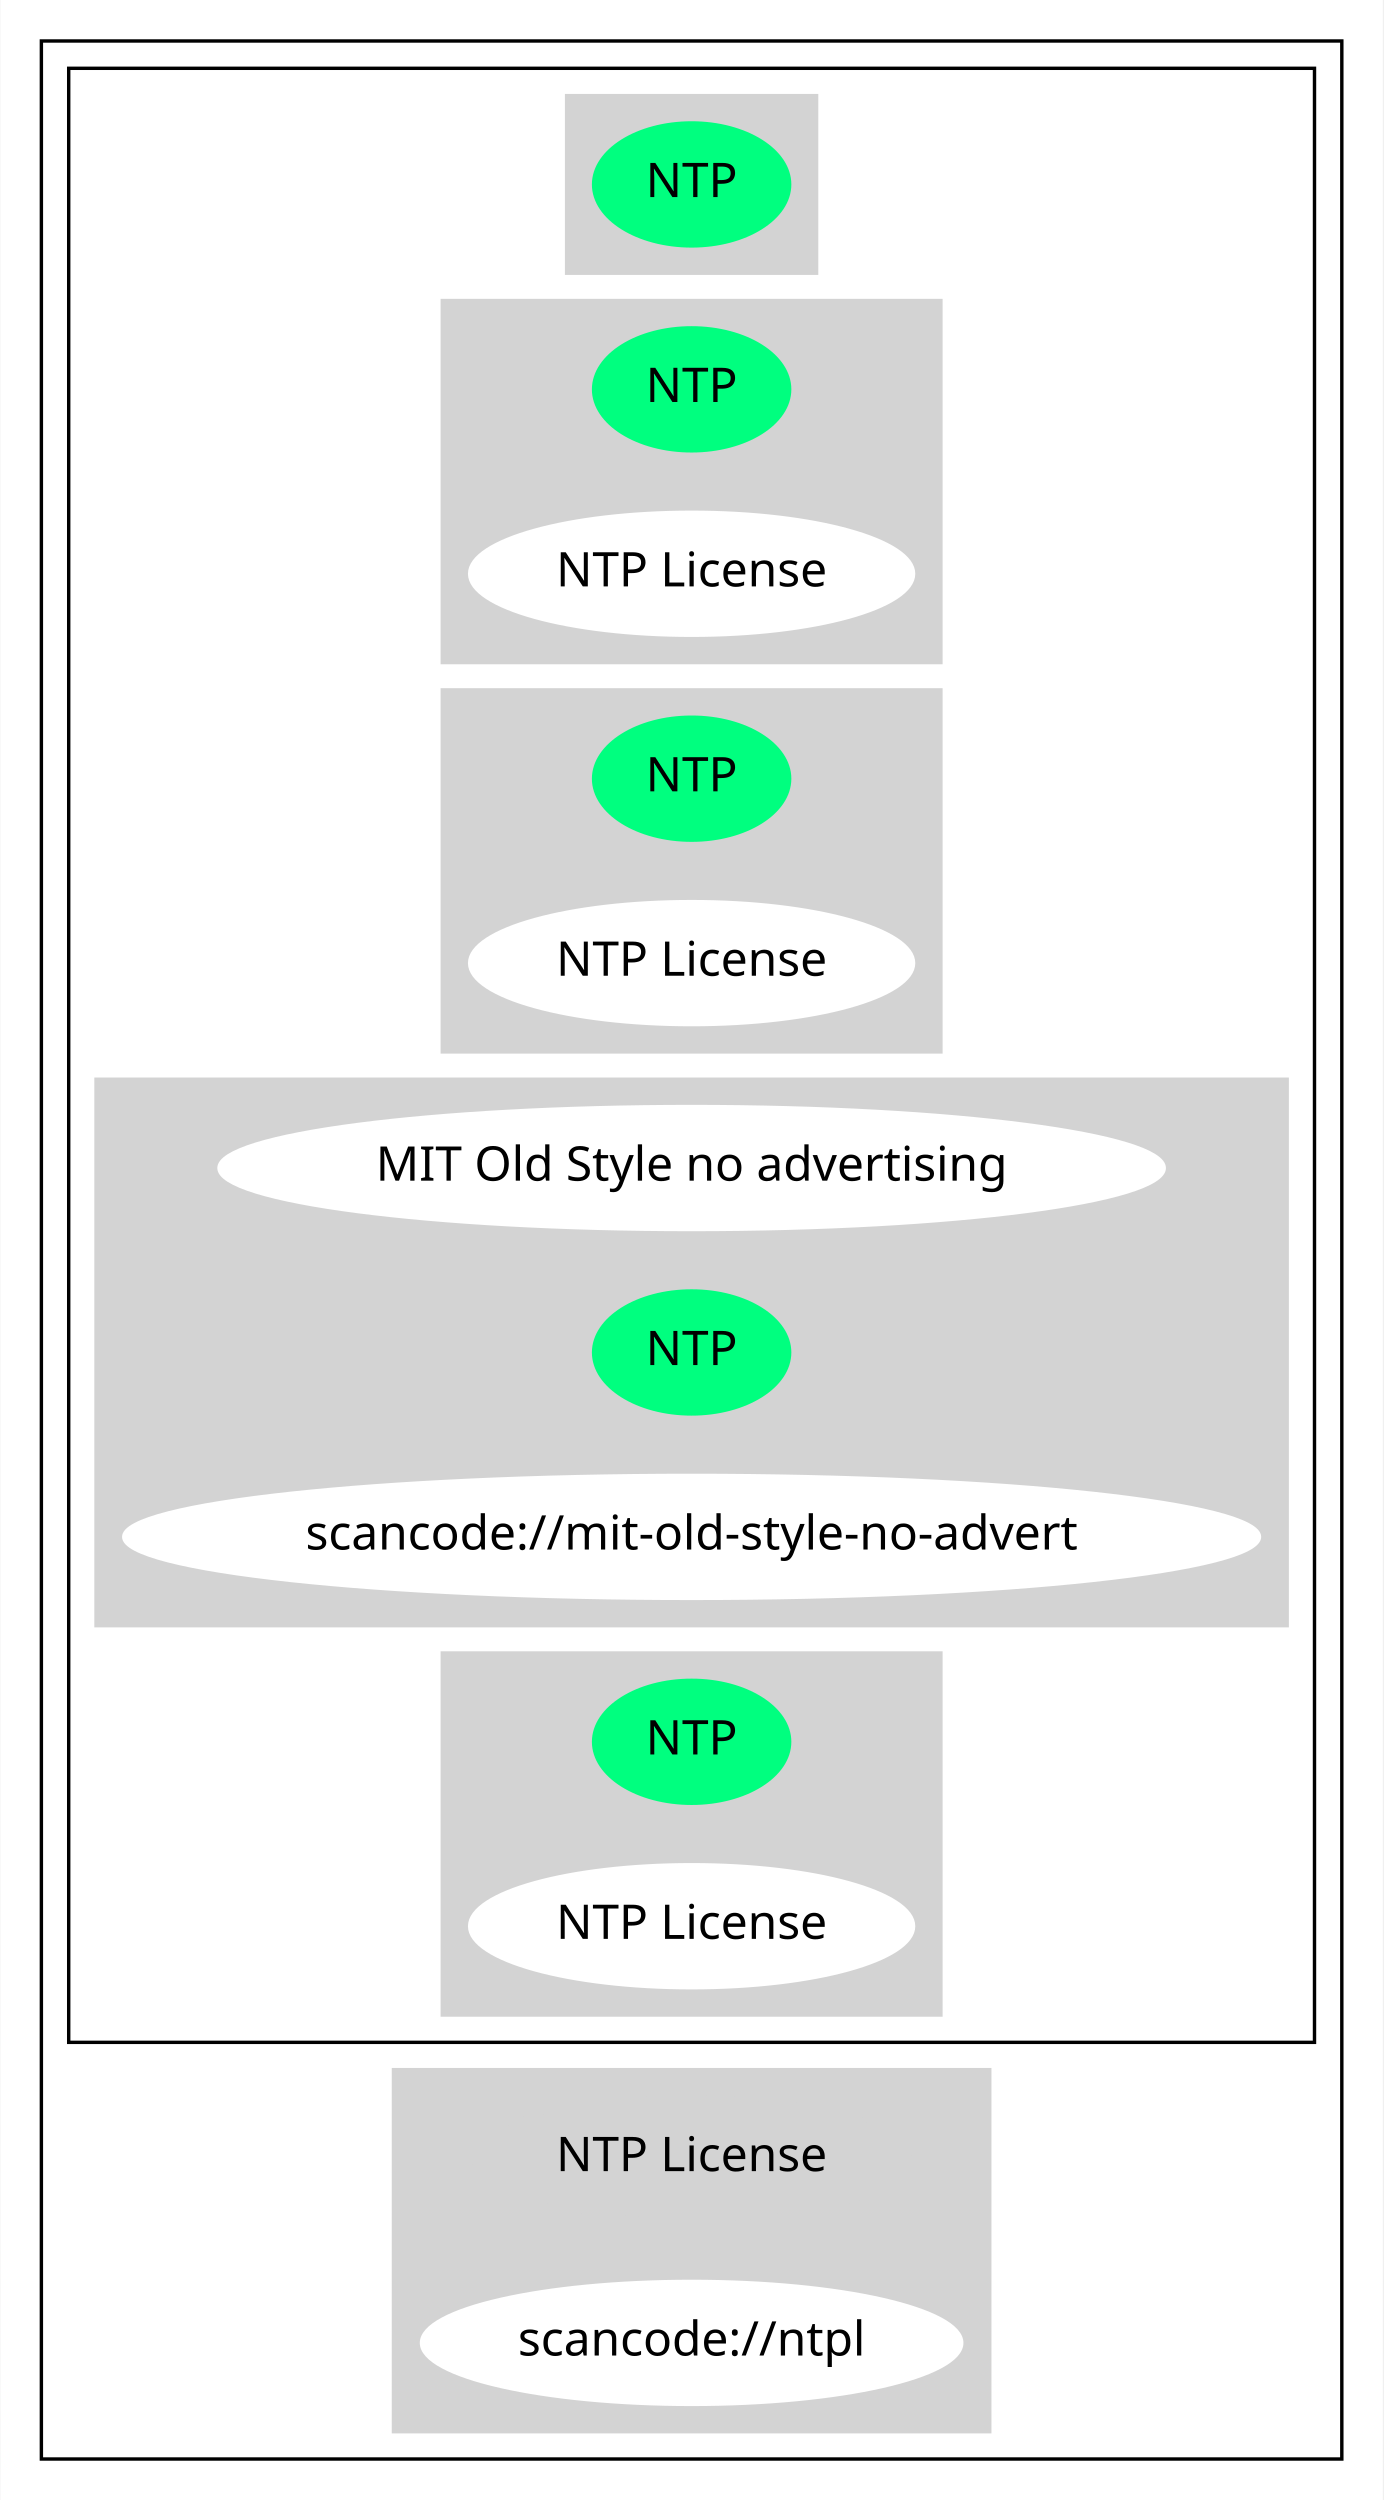
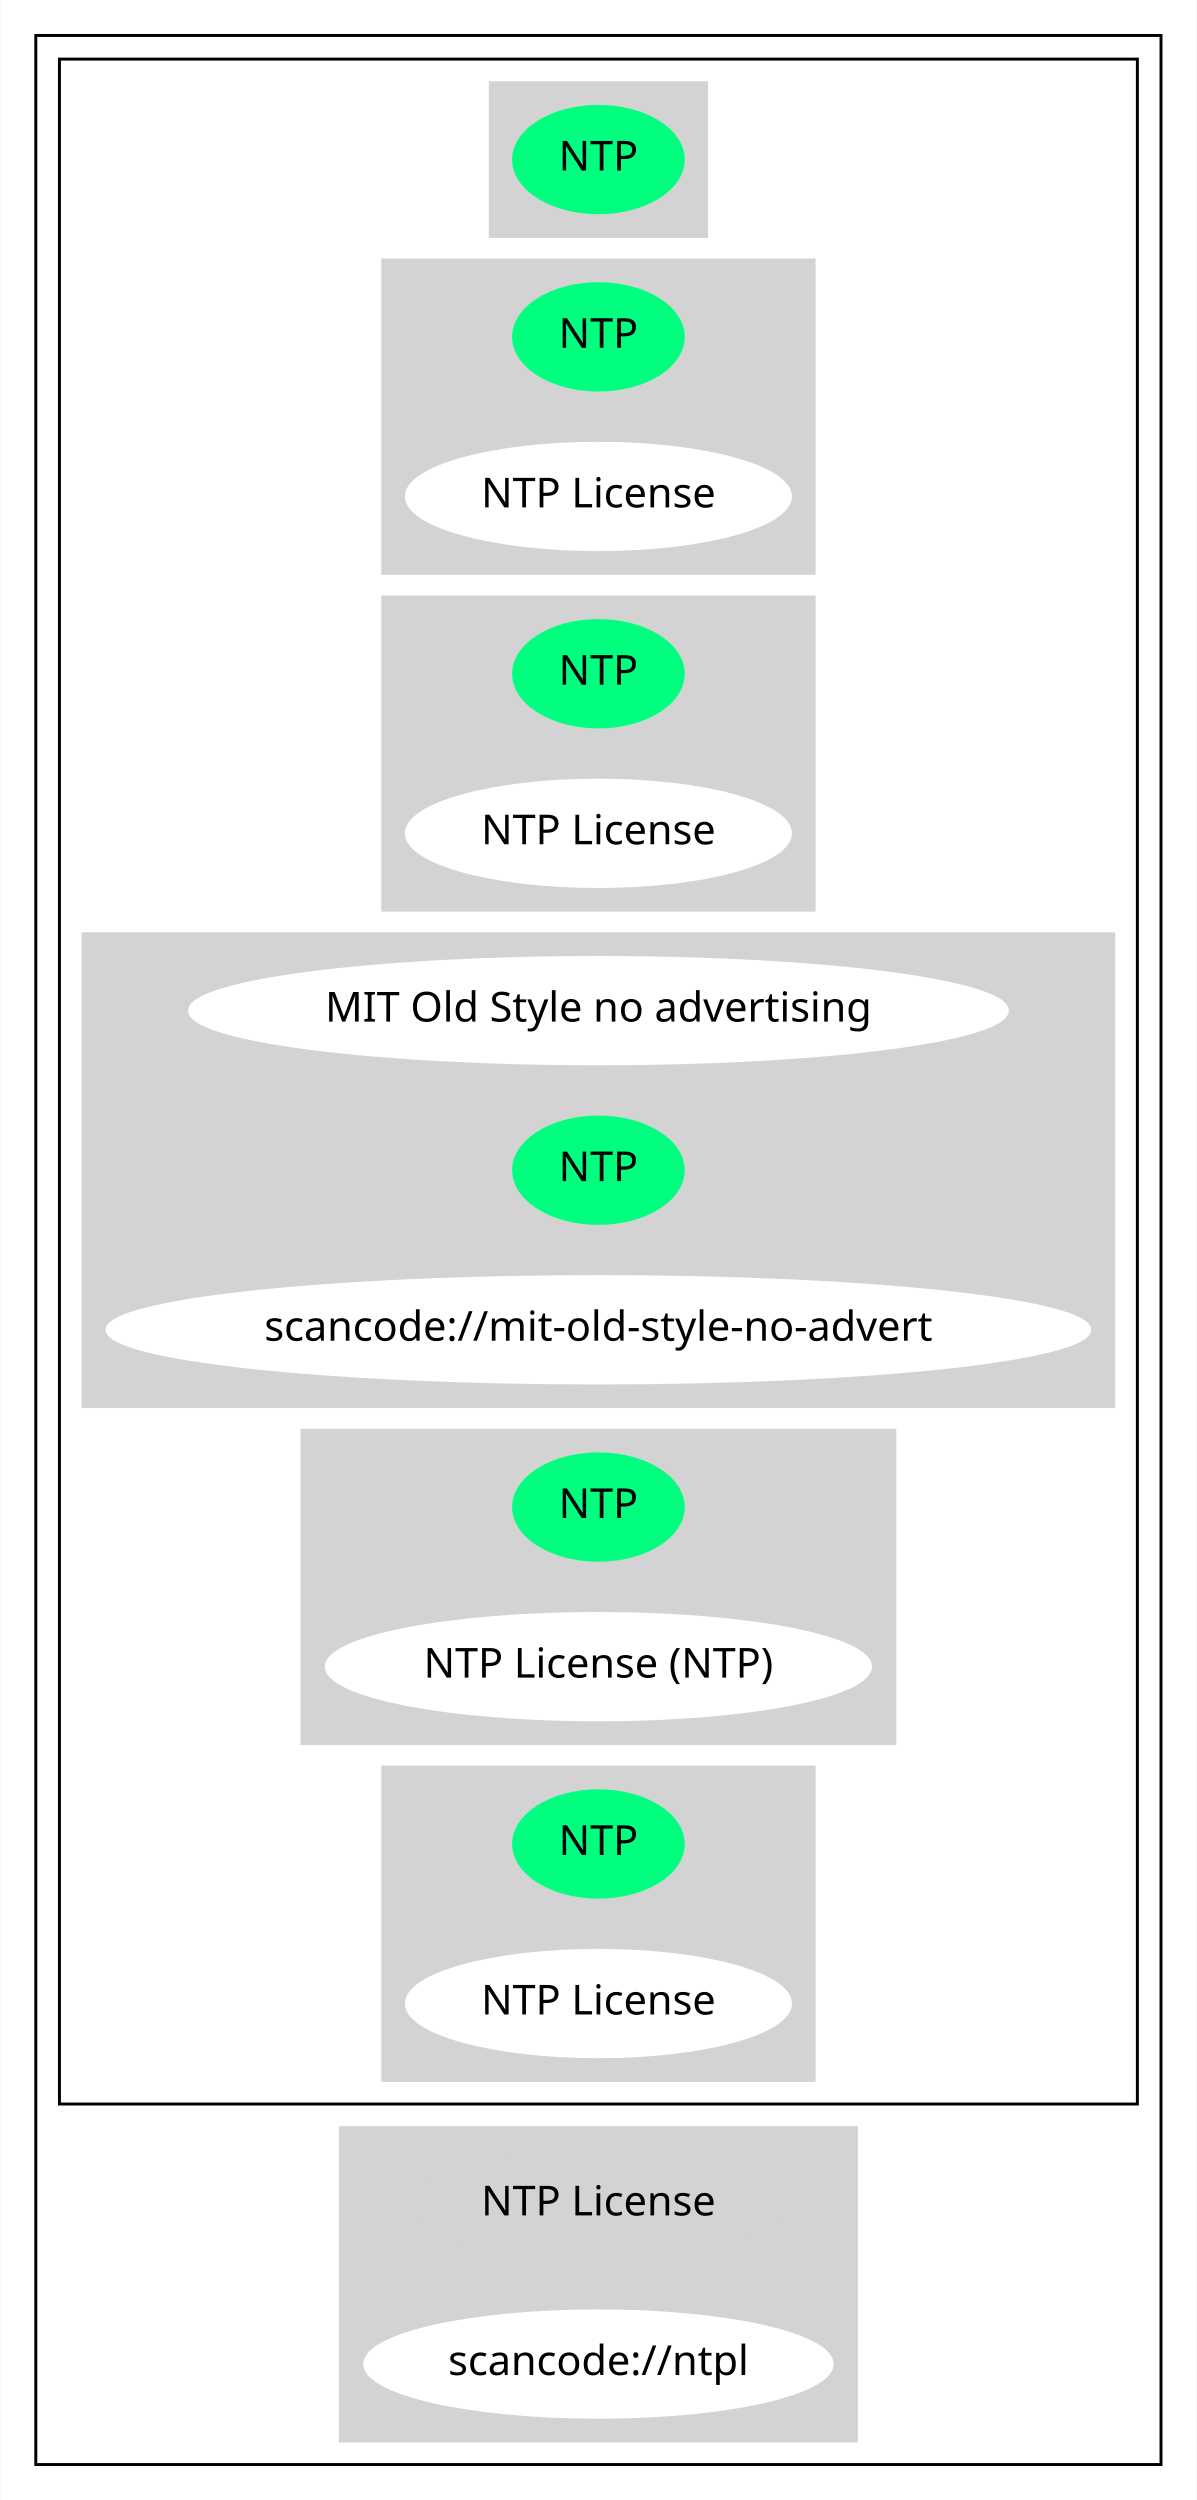
- <svg xmlns="http://www.w3.org/2000/svg" width="405pt" height="732pt" viewBox="0.00 0.00 404.77 732.00">
-   <g id="graph0" class="graph" transform="scale(1 1) rotate(0) translate(4 728)">
-     <polygon fill="white" stroke="transparent" points="-4,4 -4,-728 400.77,-728 400.77,4 -4,4" />
+ <svg xmlns="http://www.w3.org/2000/svg" width="405pt" height="846pt" viewBox="0.00 0.00 404.77 846.00">
+   <g id="graph0" class="graph" transform="scale(1 1) rotate(0) translate(4 842)">
+     <polygon fill="white" stroke="transparent" points="-4,4 -4,-842 400.77,-842 400.77,4 -4,4" />
    <g id="clust1" class="cluster">
-       <polygon fill="none" stroke="black" points="8,-8 8,-716 388.77,-716 388.77,-8 8,-8" />
+       <polygon fill="none" stroke="black" points="8,-8 8,-830 388.77,-830 388.77,-8 8,-8" />
    </g>
    <g id="clust2" class="cluster">
-       <polygon fill="none" stroke="black" points="16,-130 16,-708 380.77,-708 380.77,-130 16,-130" />
+       <polygon fill="none" stroke="black" points="16,-130 16,-822 380.77,-822 380.77,-130 16,-130" />
    </g>
    <g id="clust3" class="cluster">
-       <polygon fill="lightgray" stroke="lightgray" points="161.79,-648 161.79,-700 234.98,-700 234.98,-648 161.79,-648" />
+       <polygon fill="lightgray" stroke="lightgray" points="161.79,-762 161.79,-814 234.98,-814 234.98,-762 161.79,-762" />
    </g>
    <g id="clust4" class="cluster">
+       <polygon fill="lightgray" stroke="lightgray" points="125.39,-648 125.39,-754 271.38,-754 271.38,-648 125.39,-648" />
+     </g>
+     <g id="clust5" class="cluster">
      <polygon fill="lightgray" stroke="lightgray" points="125.39,-534 125.39,-640 271.38,-640 271.38,-534 125.39,-534" />
    </g>
-     <g id="clust5" class="cluster">
-       <polygon fill="lightgray" stroke="lightgray" points="125.39,-420 125.39,-526 271.38,-526 271.38,-420 125.39,-420" />
-     </g>
    <g id="clust6" class="cluster">
-       <polygon fill="lightgray" stroke="lightgray" points="24,-252 24,-412 372.77,-412 372.77,-252 24,-252" />
+       <polygon fill="lightgray" stroke="lightgray" points="24,-366 24,-526 372.77,-526 372.77,-366 24,-366" />
    </g>
    <g id="clust7" class="cluster">
+       <polygon fill="lightgray" stroke="lightgray" points="98.09,-252 98.09,-358 298.68,-358 298.68,-252 98.09,-252" />
+     </g>
+     <g id="clust8" class="cluster">
      <polygon fill="lightgray" stroke="lightgray" points="125.39,-138 125.39,-244 271.38,-244 271.38,-138 125.39,-138" />
    </g>
-     <g id="clust8" class="cluster">
+     <g id="clust9" class="cluster">
      <polygon fill="lightgray" stroke="lightgray" points="111.09,-16 111.09,-122 285.68,-122 285.68,-16 111.09,-16" />
    </g>
    <g id="node1" class="node">
-       <ellipse fill="springgreen" stroke="springgreen" cx="198.39" cy="-674" rx="28.7" ry="18" />
-       <text text-anchor="middle" x="198.39" y="-670.3" font-family="Times-Roman" font-size="14.00">NTP</text>
+       <ellipse fill="springgreen" stroke="springgreen" cx="198.39" cy="-788" rx="28.7" ry="18" />
+       <text text-anchor="middle" x="198.39" y="-784.3" font-family="Times-Roman" font-size="14.00">NTP</text>
    </g>
    <g id="node2" class="node">
+       <ellipse fill="springgreen" stroke="springgreen" cx="198.39" cy="-728" rx="28.7" ry="18" />
+       <text text-anchor="middle" x="198.39" y="-724.3" font-family="Times-Roman" font-size="14.00">NTP</text>
+     </g>
+     <g id="node3" class="node">
+       <ellipse fill="white" stroke="white" cx="198.39" cy="-674" rx="64.99" ry="18" />
+       <text text-anchor="middle" x="198.39" y="-670.3" font-family="Times-Roman" font-size="14.00">NTP License</text>
+     </g>
+     <g id="node4" class="node">
      <ellipse fill="springgreen" stroke="springgreen" cx="198.39" cy="-614" rx="28.7" ry="18" />
      <text text-anchor="middle" x="198.39" y="-610.3" font-family="Times-Roman" font-size="14.00">NTP</text>
    </g>
-     <g id="node3" class="node">
+     <g id="node5" class="node">
      <ellipse fill="white" stroke="white" cx="198.39" cy="-560" rx="64.99" ry="18" />
      <text text-anchor="middle" x="198.39" y="-556.3" font-family="Times-Roman" font-size="14.00">NTP License</text>
    </g>
-     <g id="node4" class="node">
-       <ellipse fill="springgreen" stroke="springgreen" cx="198.39" cy="-500" rx="28.7" ry="18" />
-       <text text-anchor="middle" x="198.39" y="-496.3" font-family="Times-Roman" font-size="14.00">NTP</text>
-     </g>
-     <g id="node5" class="node">
-       <ellipse fill="white" stroke="white" cx="198.39" cy="-446" rx="64.99" ry="18" />
-       <text text-anchor="middle" x="198.39" y="-442.3" font-family="Times-Roman" font-size="14.00">NTP License</text>
-     </g>
    <g id="node6" class="node">
-       <ellipse fill="white" stroke="white" cx="198.39" cy="-386" rx="138.38" ry="18" />
-       <text text-anchor="middle" x="198.39" y="-382.3" font-family="Times-Roman" font-size="14.00">MIT Old Style no advertising</text>
+       <ellipse fill="white" stroke="white" cx="198.39" cy="-500" rx="138.38" ry="18" />
+       <text text-anchor="middle" x="198.39" y="-496.3" font-family="Times-Roman" font-size="14.00">MIT Old Style no advertising</text>
    </g>
    <g id="node7" class="node">
+       <ellipse fill="springgreen" stroke="springgreen" cx="198.39" cy="-446" rx="28.7" ry="18" />
+       <text text-anchor="middle" x="198.39" y="-442.3" font-family="Times-Roman" font-size="14.00">NTP</text>
+     </g>
+     <g id="node8" class="node">
+       <ellipse fill="white" stroke="white" cx="198.39" cy="-392" rx="166.27" ry="18" />
+       <text text-anchor="middle" x="198.39" y="-388.3" font-family="Times-Roman" font-size="14.00">scancode://mit-old-style-no-advert</text>
+     </g>
+     <g id="node9" class="node">
      <ellipse fill="springgreen" stroke="springgreen" cx="198.39" cy="-332" rx="28.7" ry="18" />
      <text text-anchor="middle" x="198.39" y="-328.3" font-family="Times-Roman" font-size="14.00">NTP</text>
    </g>
-     <g id="node8" class="node">
-       <ellipse fill="white" stroke="white" cx="198.39" cy="-278" rx="166.27" ry="18" />
-       <text text-anchor="middle" x="198.39" y="-274.3" font-family="Times-Roman" font-size="14.00">scancode://mit-old-style-no-advert</text>
+     <g id="node10" class="node">
+       <ellipse fill="white" stroke="white" cx="198.39" cy="-278" rx="92.08" ry="18" />
+       <text text-anchor="middle" x="198.39" y="-274.3" font-family="Times-Roman" font-size="14.00">NTP License (NTP)</text>
    </g>
-     <g id="node9" class="node">
+     <g id="node11" class="node">
      <ellipse fill="springgreen" stroke="springgreen" cx="198.39" cy="-218" rx="28.7" ry="18" />
      <text text-anchor="middle" x="198.39" y="-214.3" font-family="Times-Roman" font-size="14.00">NTP</text>
    </g>
-     <g id="node10" class="node">
+     <g id="node12" class="node">
      <ellipse fill="white" stroke="white" cx="198.39" cy="-164" rx="64.99" ry="18" />
      <text text-anchor="middle" x="198.39" y="-160.3" font-family="Times-Roman" font-size="14.00">NTP License</text>
    </g>
-     <g id="node11" class="node">
+     <g id="node13" class="node">
      <ellipse fill="lightgray" stroke="lightgray" cx="198.39" cy="-96" rx="64.99" ry="18" />
      <text text-anchor="middle" x="198.39" y="-92.3" font-family="Times-Roman" font-size="14.00">NTP License</text>
    </g>
-     <g id="node12" class="node">
+     <g id="node14" class="node">
      <ellipse fill="white" stroke="white" cx="198.39" cy="-42" rx="79.09" ry="18" />
      <text text-anchor="middle" x="198.39" y="-38.3" font-family="Times-Roman" font-size="14.00">scancode://ntpl</text>
    </g>
  </g>
</svg>
